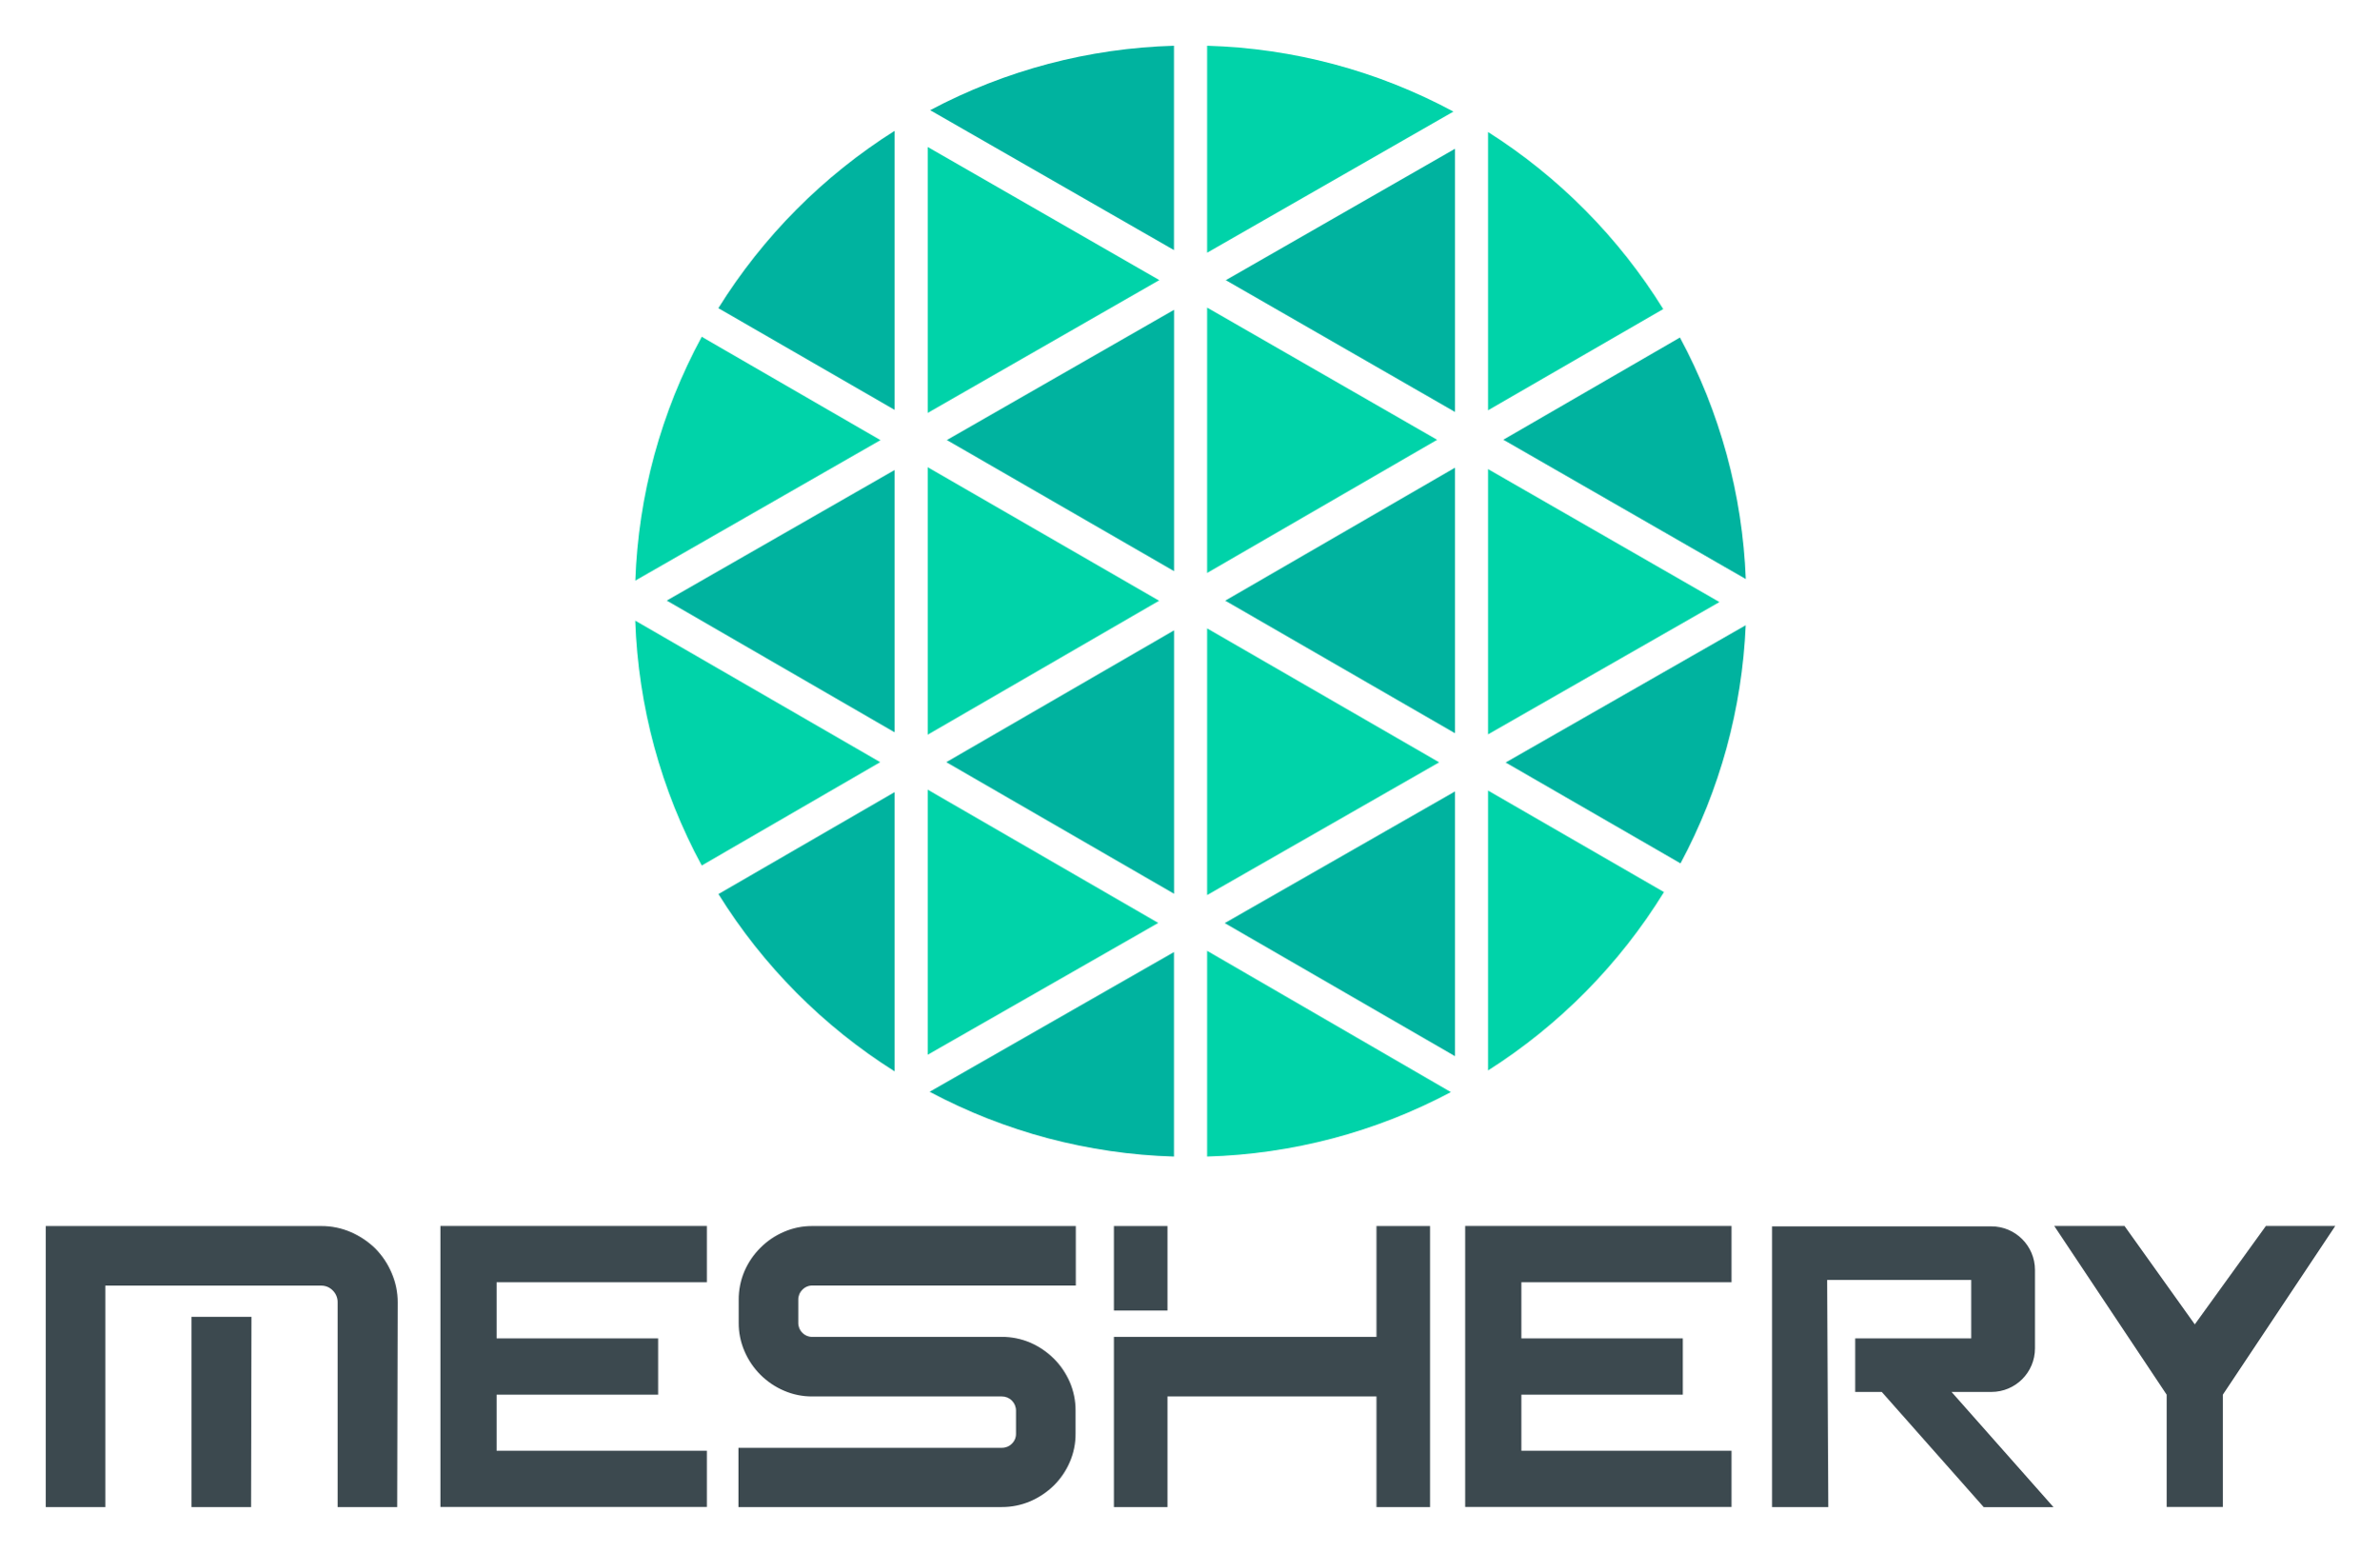
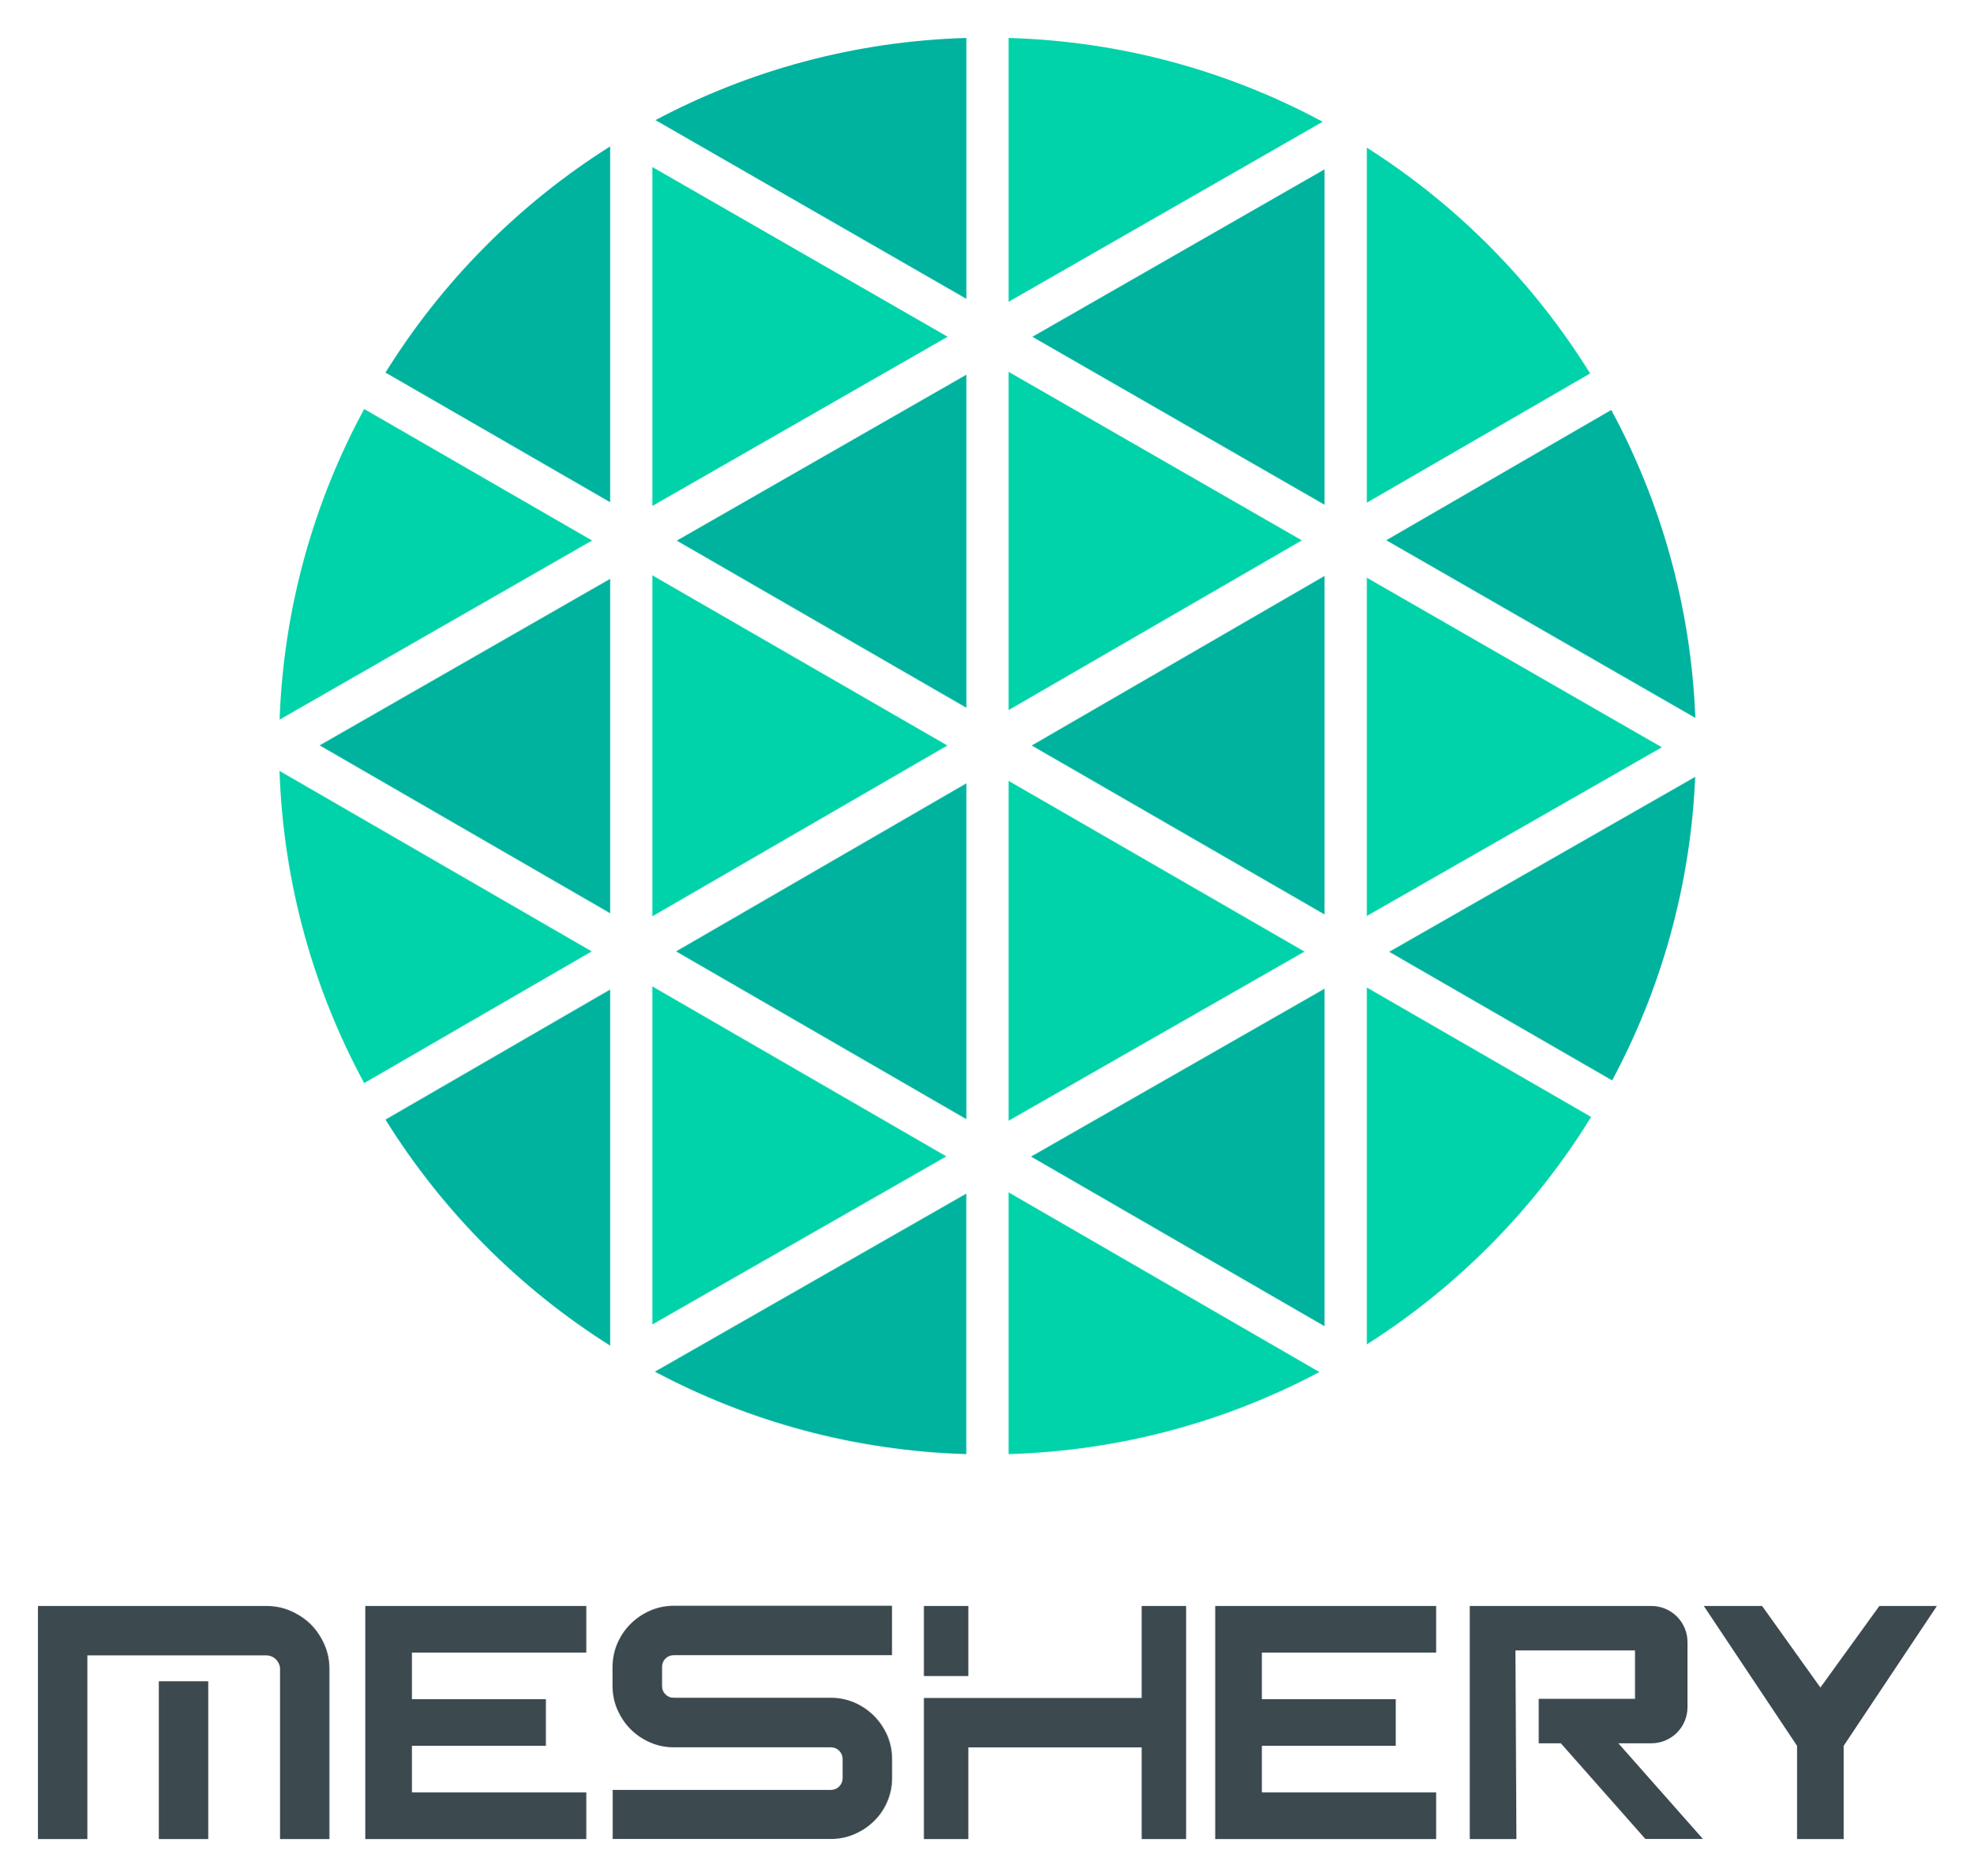
- <svg xmlns="http://www.w3.org/2000/svg" role="img" viewBox="-5.56 -5.56 289.12 188.62">
+ <svg xmlns="http://www.w3.org/2000/svg" role="img" viewBox="-5.56 -5.56 289.12 274.87">
  <defs>
    <style>.cls-1{fill:#00d3a9}.cls-2{fill:#00b39f}</style>
  </defs>
-   <path d="M141.14 31.82v32.25l27.95-16.18-27.95-16.07zm0 38.99v32.41l28.2-16.13-28.2-16.28z" class="cls-1" />
-   <path d="M137.12 63.85V32.09l-27.61 15.83 27.61 15.93zM81.75 103.1a67.68 67.68 0 0 0 21.41 21.55V90.71zm55.37-.04V71.05l-27.68 16.02 27.68 15.99z" class="cls-2" />
-   <path d="M107.18 122.63l28.02-16.02-28.02-16.2v32.22z" class="cls-1" />
-   <path d="M171.26 122.8V90.63l-27.98 16 27.98 16.17zm27.41-23.43a67.22 67.22 0 0 0 7.92-28.94l-29.17 16.68z" class="cls-2" />
-   <path d="M175.28 83.69l28.12-16.08-28.12-16.16v32.24z" class="cls-1" />
-   <path d="M171.26 44.5V12.52l-27.85 15.97 27.85 16.01zm0 39.05V51.28l-27.92 16.16 27.92 16.11zm-32.13 51.47h-.01.01z" class="cls-2" />
-   <path d="M107.18 51.22v32.51l28.12-16.28-28.12-16.23z" class="cls-1" />
-   <path d="M137.11 0a67.15 67.15 0 0 0-29.63 7.83l29.63 17z" class="cls-2" />
-   <path d="M107.18 12.3v32.32l28.15-16.14-28.15-16.18z" class="cls-1" />
-   <path d="M103.16 10.34a67.92 67.92 0 0 0-21.42 21.55l21.42 12.36z" class="cls-2" />
-   <path d="M171.07 8a67.15 67.15 0 0 0-29.93-8v25.15zM71.64 69.87a67.28 67.28 0 0 0 8.08 29.76l21.69-12.56zm8.08-34.5A67 67 0 0 0 71.65 65l29.79-17.07z" class="cls-1" />
-   <path d="M107.42 127.13a67.13 67.13 0 0 0 29.69 7.87v-24.85z" class="cls-2" />
-   <path d="M196.57 32a67.83 67.83 0 0 0-21.29-21.52V44.3zm-21.29 92.54a67.89 67.89 0 0 0 21.38-21.68l-21.38-12.34z" class="cls-1" />
-   <path d="M206.6 64.81a67.33 67.33 0 0 0-8-29.35l-21.46 12.42z" class="cls-2" />
-   <path d="M141.14 135a67.11 67.11 0 0 0 29.62-7.83L141.14 110z" class="cls-1" />
-   <path d="M103.16 83.44V51.56L75.47 67.43l27.69 16.01z" class="cls-2" />
-   <path fill="#3c494f" d="M172.5 148.82V177.59h32.37v-6.83h-25.54v-6.82h19.62v-6.84h-19.62v-6.82h25.54v-6.84H172.5v5.38zm-124.54 0V177.59h32.38v-6.83H54.79v-6.82h19.63v-6.84H54.79v-6.82h25.55v-6.84H47.96v5.38zm77.19 19.85a8.56 8.56 0 0 1-.7 3.46 9 9 0 0 1-1.94 2.85 9.52 9.52 0 0 1-2.84 1.91 8.78 8.78 0 0 1-3.49.71h-32v-7.2h32a1.67 1.67 0 0 0 1.23-.5 1.64 1.64 0 0 0 .5-1.23v-2.78a1.71 1.71 0 0 0-1.73-1.73h-23a8.53 8.53 0 0 1-3.46-.7 9.12 9.12 0 0 1-4.81-4.81 8.53 8.53 0 0 1-.7-3.46v-2.77a8.74 8.74 0 0 1 .7-3.49 9.13 9.13 0 0 1 1.94-2.84 9 9 0 0 1 2.87-1.94 8.53 8.53 0 0 1 3.46-.7h32v7.23h-32a1.64 1.64 0 0 0-1.23.51 1.67 1.67 0 0 0-.5 1.23v2.77a1.67 1.67 0 0 0 .5 1.23 1.64 1.64 0 0 0 1.23.5h23a8.78 8.78 0 0 1 3.49.71 9.4 9.4 0 0 1 2.84 1.93 9.18 9.18 0 0 1 1.94 2.85 8.69 8.69 0 0 1 .7 3.48zm43.08 8.93h-6.51v-13.44h-25.4v13.44h-6.51v-20.68h31.91v-13.47h6.51zm-31.91-23.88h-6.51v-10.27h6.51zm124.85 1.68l-8.54-11.96h-8.54l13.66 20.5v13.65h6.83v-13.65l13.66-20.5h-8.43l-8.64 11.96zm-44.68-5.4H234v7.1h-14.1v6.51h3.23l12.39 14H244l-12.39-14h4.84a5.3 5.3 0 0 0 5.3-5.3v-9.52a5.3 5.3 0 0 0-5.3-5.3H209.8v34.11h6.83zM42.71 177.6h-7.24v-24.91a1.91 1.91 0 0 0-.16-.78 2 2 0 0 0-.43-.63 2 2 0 0 0-.64-.44 2 2 0 0 0-.77-.15H0v-7.24h33.47a9 9 0 0 1 3.57.72 9.85 9.85 0 0 1 3 2 9.49 9.49 0 0 1 2 3 8.89 8.89 0 0 1 .73 3.58zm-35.47 0H0v-26.91l7.24-2zm17.71 0h-7.24v-23.12H25z" />
+   <path d="M142.22 48.92v49.57l42.97-24.87-42.97-24.7zm0 59.94v49.81l43.36-24.79-43.36-25.02z" class="cls-1" />
+   <path d="M136.04 98.15V49.34L93.6 73.66l42.44 24.49zM50.92 158.5c8.32 13.38 19.59 24.72 32.92 33.12v-52.18L50.92 158.5zm85.12-.06v-49.22L93.5 133.85l42.54 24.59z" class="cls-2" />
+   <path d="M90.02 188.52l43.08-24.63-43.08-24.91v49.54z" class="cls-1" />
+   <path d="M188.52 188.78v-49.46l-43.01 24.6 43.01 24.86zm42.14-36.03c7.16-13.35 11.48-28.44 12.17-44.48l-44.84 25.64 32.67 18.85z" class="cls-2" />
+   <path d="M194.71 128.66l43.23-24.72-43.23-24.85v49.57z" class="cls-1" />
+   <path d="M188.52 68.4V19.25l-42.81 24.54 42.81 24.61zm0 60.04V78.83l-42.91 24.85 42.91 24.76zm-49.39 79.13h.01-.02.01z" class="cls-2" />
+   <path d="M90.02 78.74v49.97l43.23-25.03-43.23-24.94z" class="cls-1" />
+   <path d="M136.04 0c-16.43.48-31.9 4.78-45.56 12.04l45.56 26.19V0z" class="cls-2" />
+   <path d="M90.02 18.91v49.67l43.27-24.8-43.27-24.87z" class="cls-1" />
+   <path d="M83.84 15.89c-13.33 8.4-24.6 19.75-32.92 33.14l32.92 19V15.89z" class="cls-2" />
+   <path d="M188.24 12.28C174.47 4.87 158.84.48 142.22 0v38.66l46.02-26.38zM35.39 107.4c.57 16.52 4.99 32.06 12.41 45.75l33.34-19.3-45.75-26.45zM47.8 54.37C40.42 67.99 36 83.45 35.4 99.89l45.79-26.25L47.8 54.37z" class="cls-1" />
+   <path d="M90.39 195.43c13.68 7.29 29.18 11.6 45.64 12.09v-38.18l-45.64 26.1z" class="cls-2" />
+   <path d="M227.43 49.16c-8.27-13.34-19.47-24.68-32.72-33.09V68.1l32.72-18.94zm-32.72 142.28c13.32-8.46 24.59-19.88 32.87-33.33l-32.87-18.97v52.29z" class="cls-1" />
+   <path d="M242.85 99.63c-.64-16.28-5.02-31.6-12.32-45.12L197.56 73.6l45.28 26.03z" class="cls-2" />
+   <path d="M142.22 207.52c16.42-.48 31.89-4.78 45.54-12.03l-45.54-26.33v38.36z" class="cls-1" />
+   <path d="M83.84 128.26v-49l-42.57 24.4 42.57 24.6z" class="cls-2" />
+   <g>
+     <path fill="#3c494f" d="M172.5 235.15v28.77h32.37v-6.83h-25.54v-6.83h19.62v-6.83h-19.62v-6.83h25.54v-6.83H172.5v5.38zm-124.54 0v28.77h32.38v-6.83H54.79v-6.83h19.63v-6.83H54.79v-6.83h25.55v-6.83H47.96v5.38zm77.19 19.84c0 1.23-.24 2.38-.71 3.46-.47 1.09-1.11 2.04-1.94 2.84-.82.81-1.77 1.44-2.85 1.91-1.09.47-2.25.71-3.48.71H84.21v-7.19h31.96c.49 0 .9-.17 1.23-.5s.5-.74.5-1.23v-2.78c0-.49-.17-.9-.5-1.23s-.74-.5-1.23-.5h-23c-1.23 0-2.38-.24-3.46-.71-1.09-.47-2.05-1.12-2.87-1.94s-1.46-1.78-1.94-2.87c-.47-1.08-.71-2.23-.71-3.46v-2.78c0-1.23.24-2.39.71-3.48.47-1.08 1.11-2.03 1.94-2.85.82-.82 1.78-1.46 2.87-1.94 1.08-.47 2.23-.71 3.46-.71h31.97v7.24H93.17c-.48 0-.9.17-1.23.5-.33.33-.5.74-.5 1.23v2.78c0 .49.17.9.5 1.23.33.33.74.5 1.23.5h23c1.23 0 2.39.24 3.48.71 1.08.47 2.03 1.12 2.85 1.94.82.82 1.46 1.77 1.94 2.85.47 1.09.71 2.25.71 3.48v2.78zm43.08 8.93h-6.51v-13.43h-25.4v13.43h-6.51v-20.67h31.91v-13.48h6.51v34.15zm-31.91-23.88h-6.51v-10.27h6.51v10.27zm124.85 1.68l-8.54-11.95h-8.54l13.66 20.49v13.66h6.83v-13.66l13.66-20.49h-8.43l-8.64 11.95zm-44.68-5.44h17.52v7.1H219.9v6.51h3.24l12.39 14.02h8.43l-12.39-14.02h4.83c2.93 0 5.3-2.37 5.3-5.3v-9.52c0-2.93-2.37-5.3-5.3-5.3h-26.6v34.15h6.83l-.14-27.64zM42.71 263.92h-7.24v-24.91c0-.27-.05-.53-.16-.77s-.25-.46-.43-.64-.4-.33-.64-.43c-.24-.11-.5-.16-.77-.16H0v-7.24h33.47c1.26 0 2.45.24 3.57.73 1.12.49 2.11 1.15 2.96 1.98.83.85 1.49 1.84 1.98 2.96.49 1.12.73 2.31.73 3.57v24.91zm-35.47 0H0v-26.91h7.24v26.91zm17.71 0h-7.24V240.8h7.24v23.12z" />
+   </g>
</svg>
